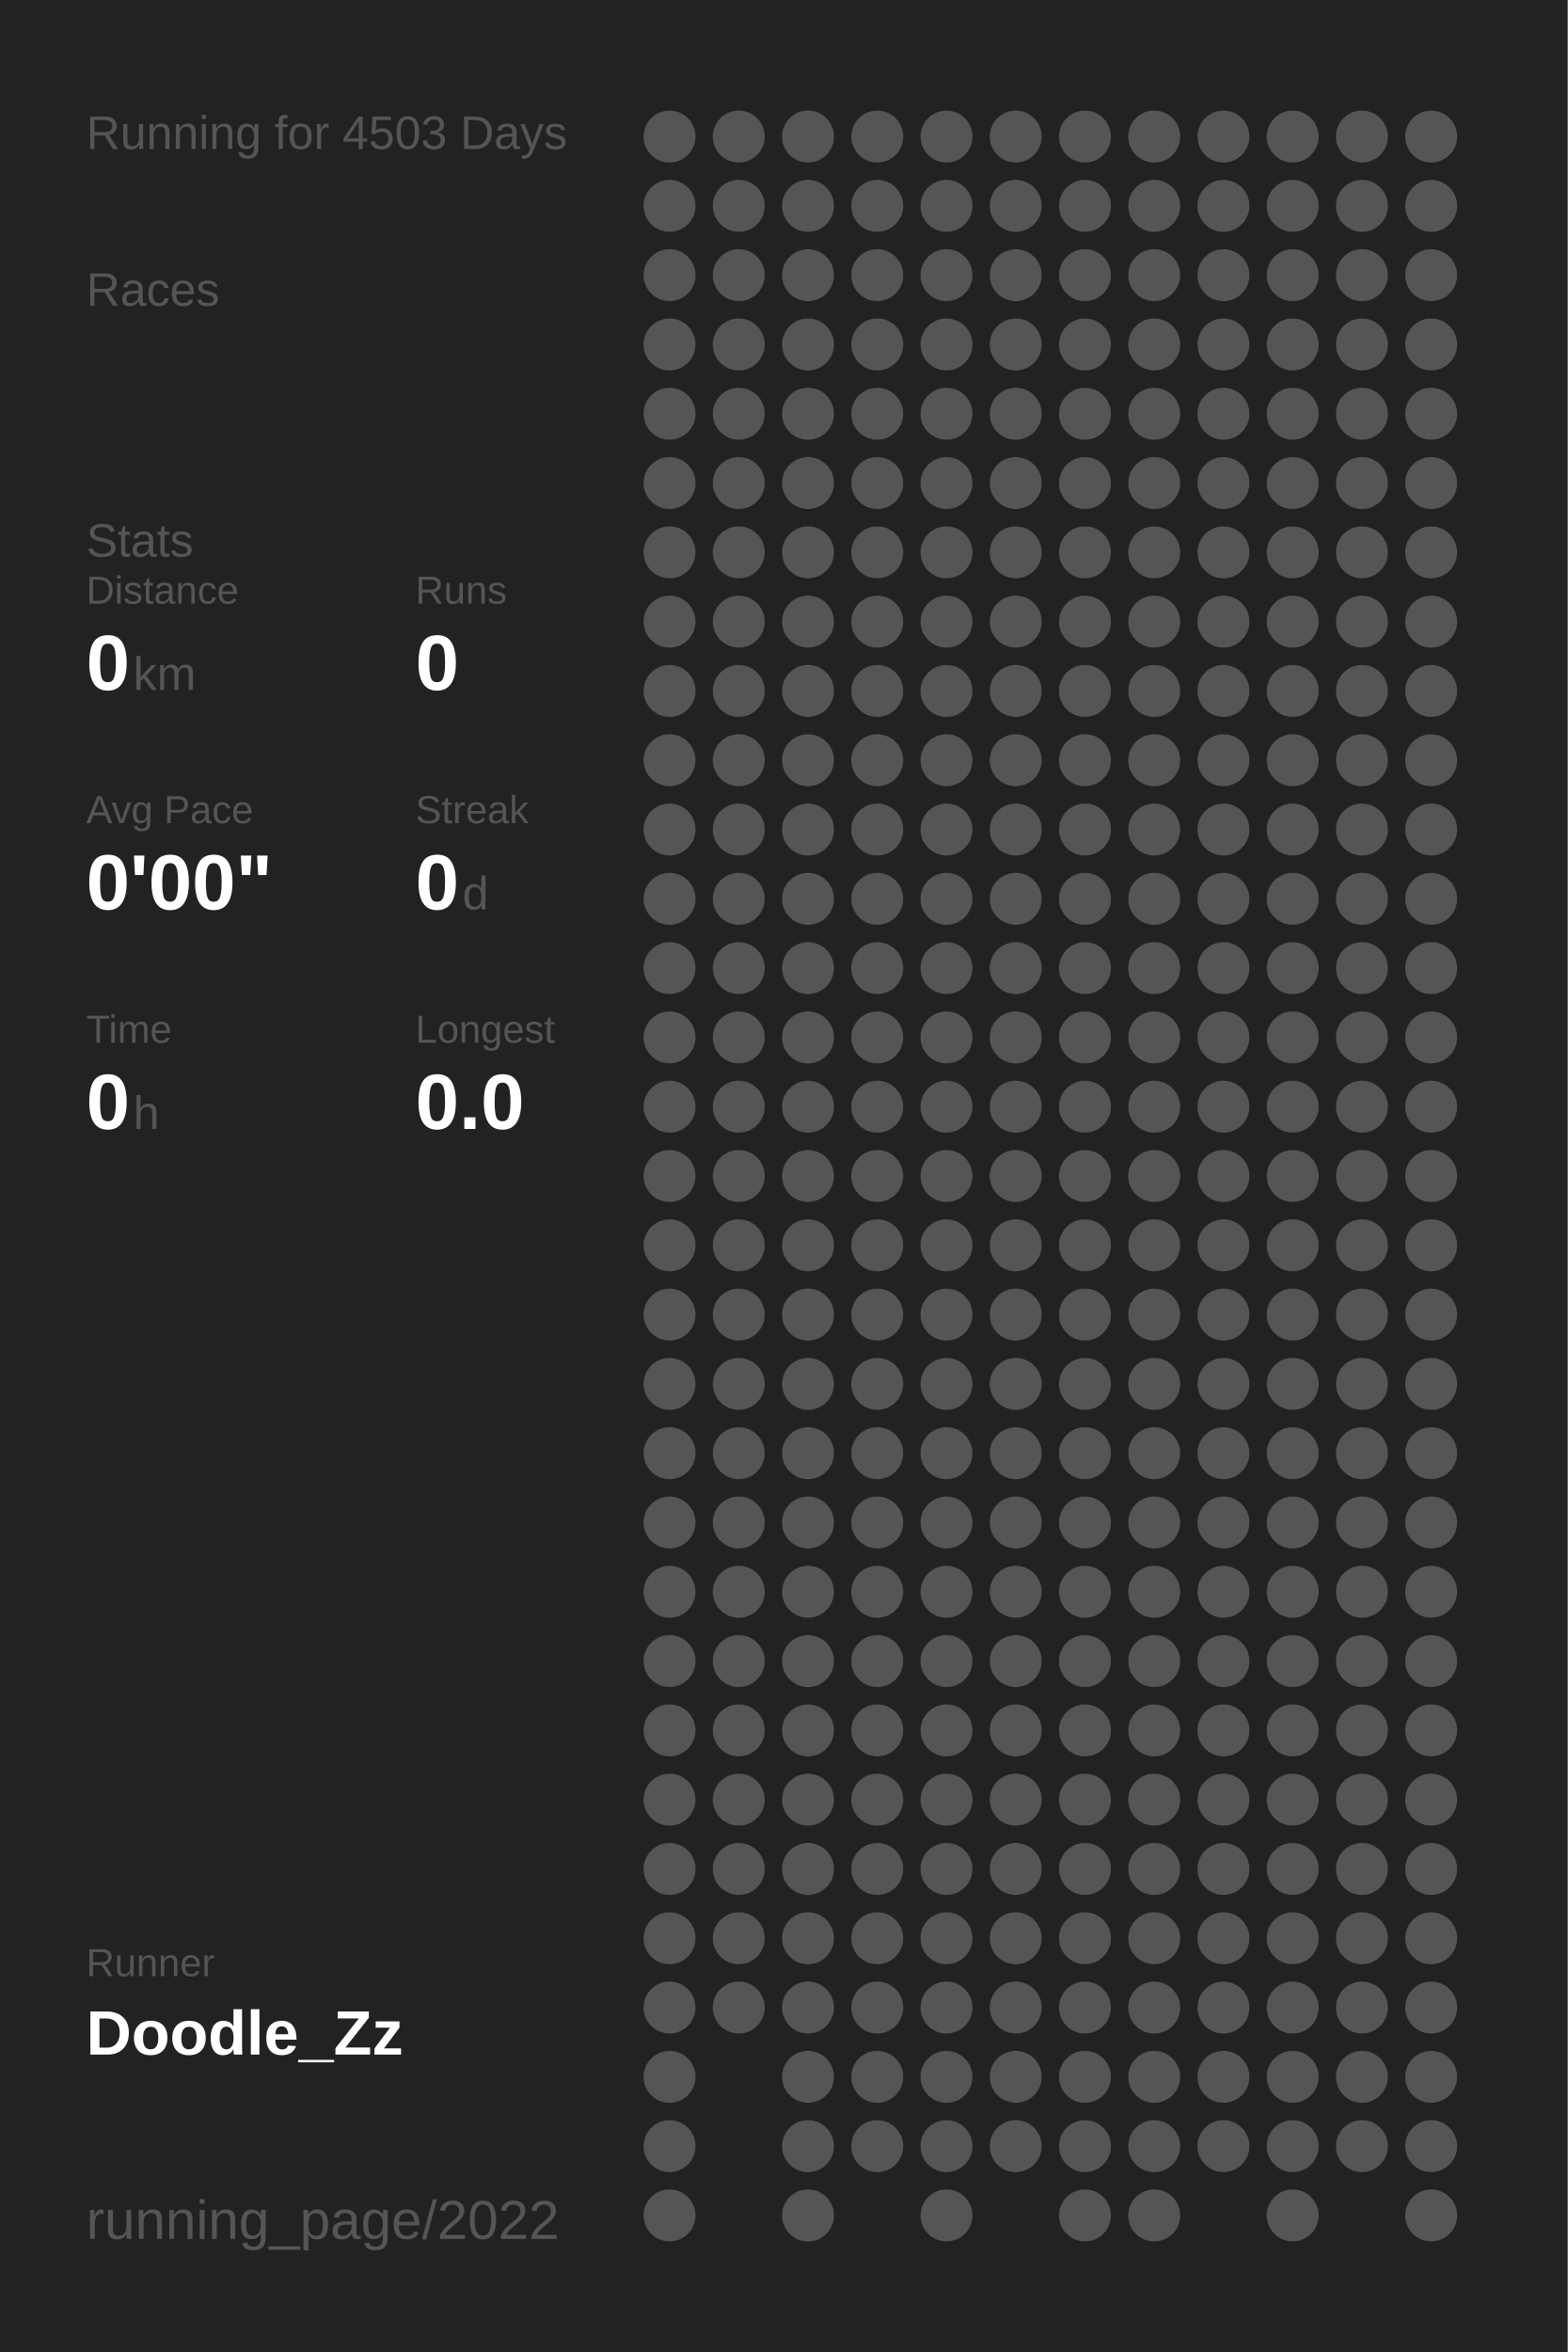
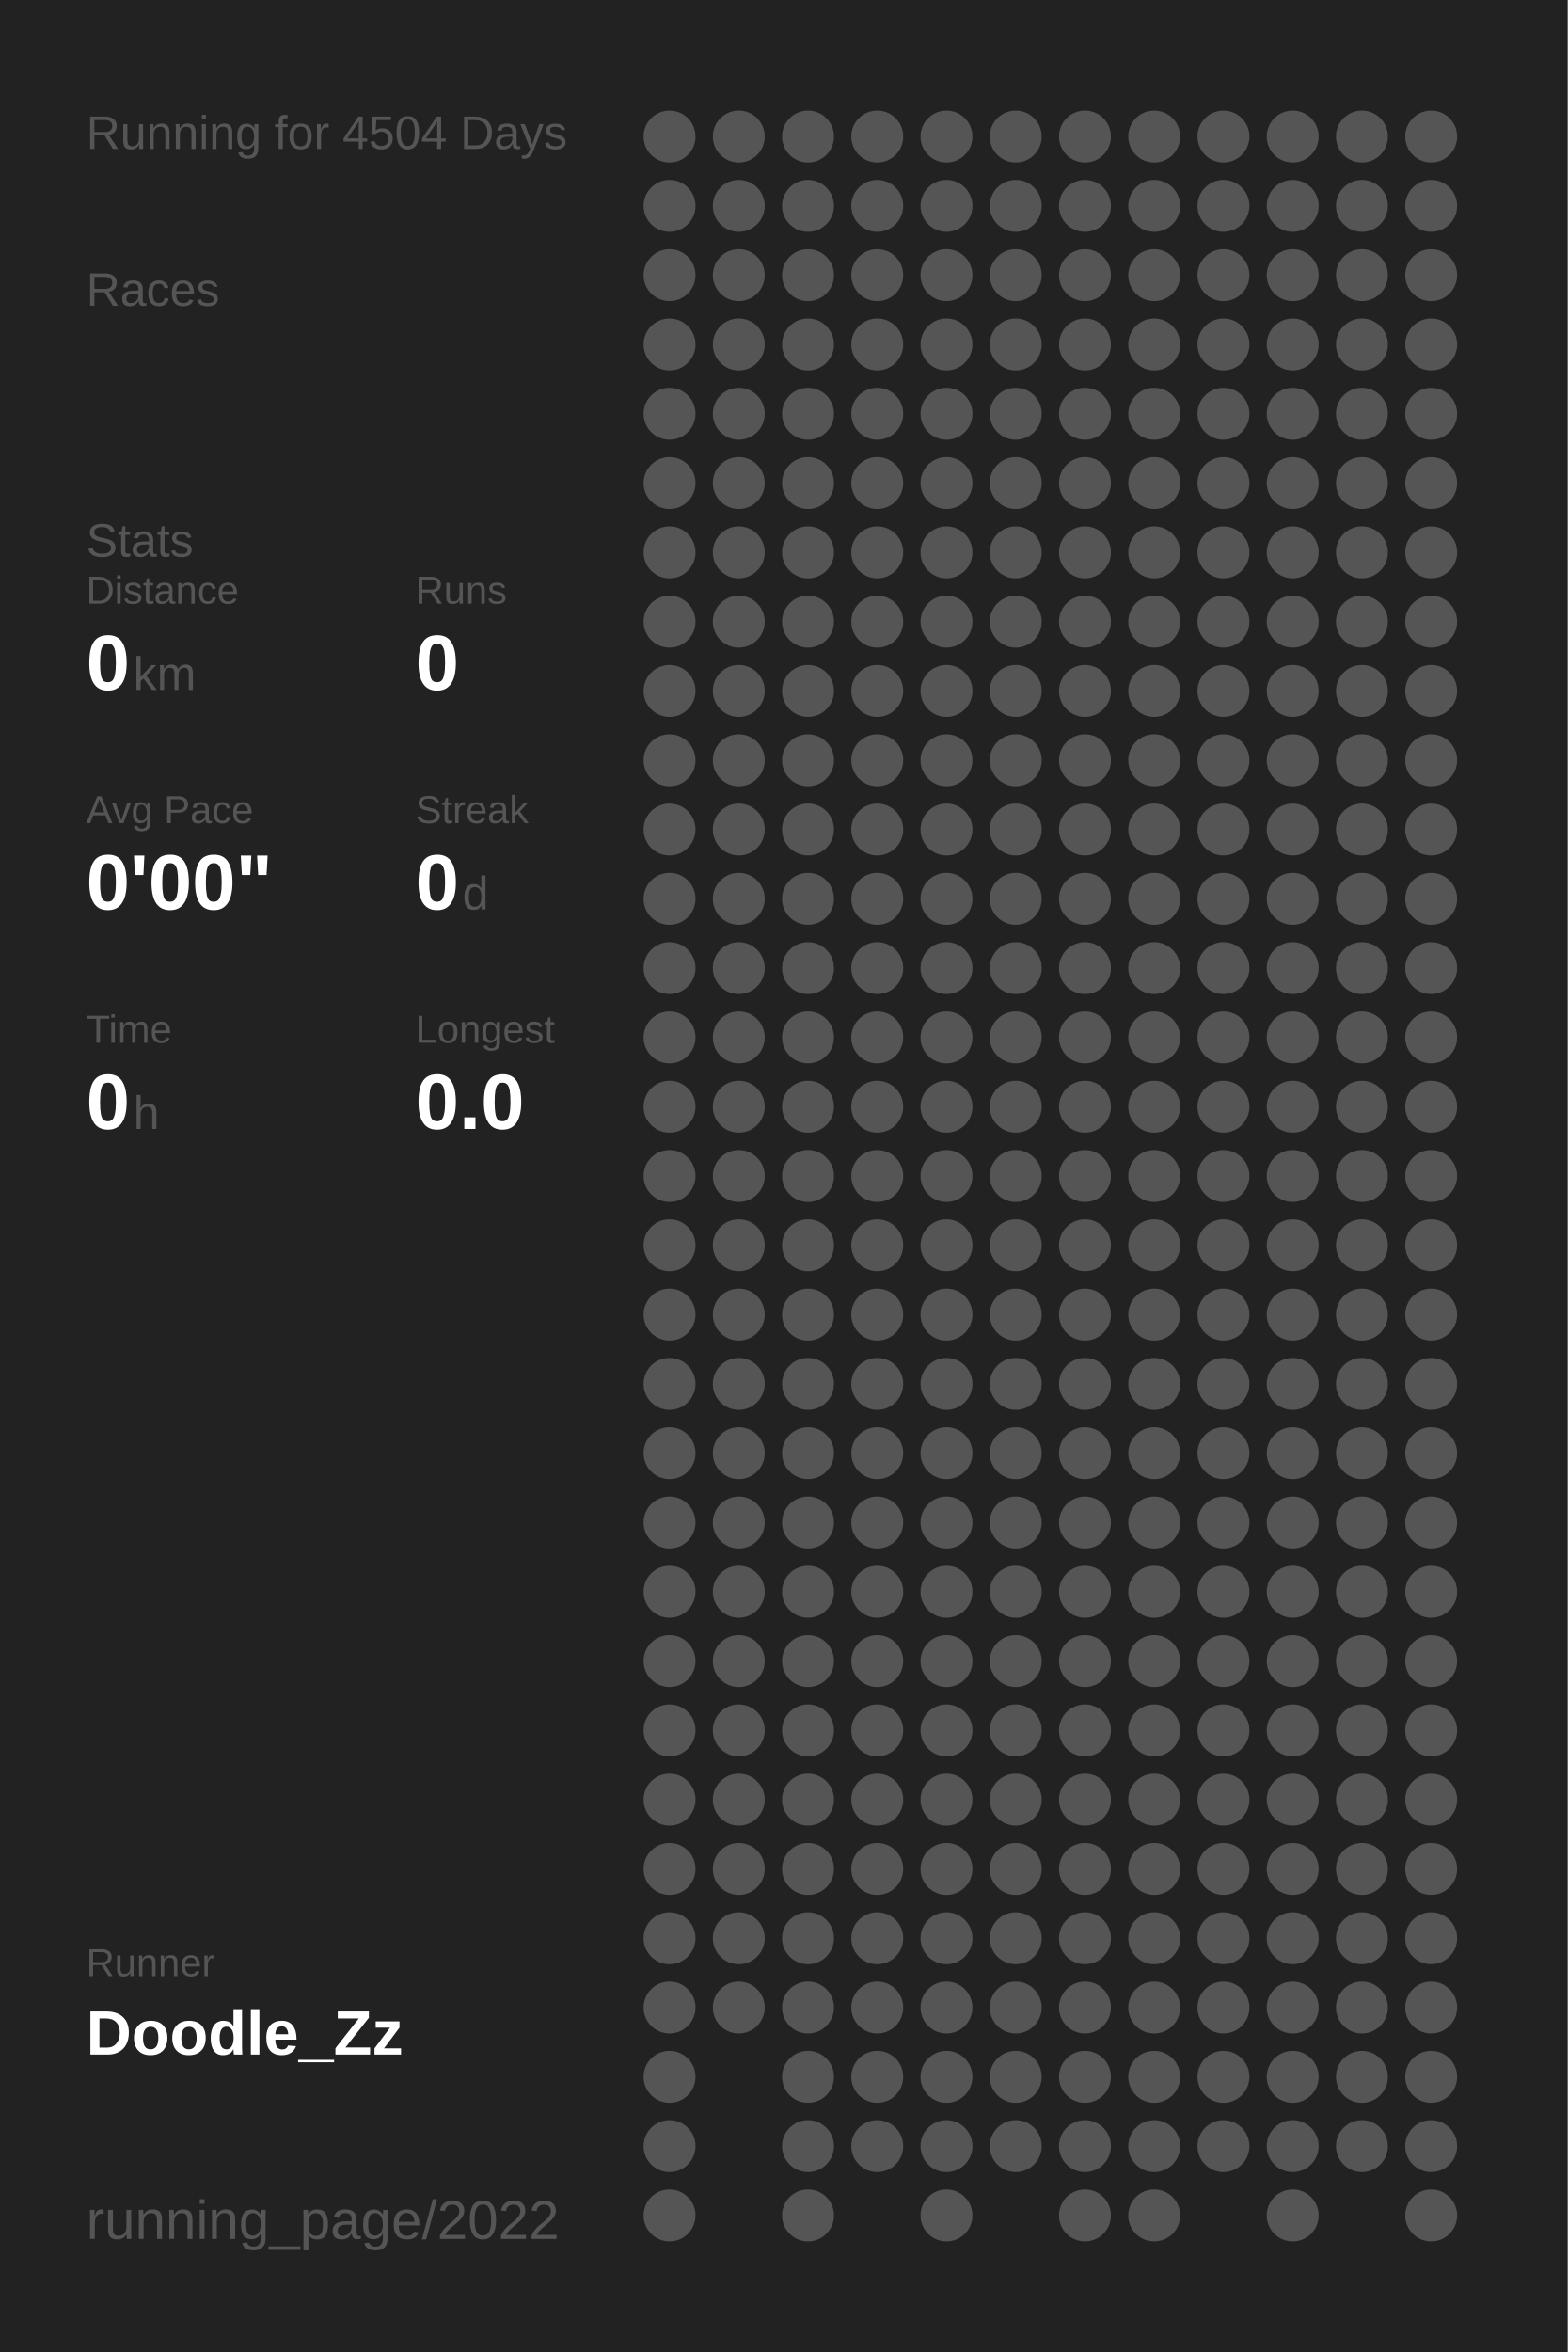
<svg xmlns="http://www.w3.org/2000/svg" baseProfile="full" height="300mm" version="1.1" viewBox="0,0,200,300" width="200mm">
  <defs />
  <rect fill="#222222" height="300" width="200" x="0" y="0" />
-   <text fill="#555555" style="font-size:6px; font-family:Arial;" x="11" y="19">Running for 4503 Days</text>
+   <text fill="#555555" style="font-size:6px; font-family:Arial;" x="11" y="19">Running for 4504 Days</text>
  <text fill="#555555" style="font-size:6px; font-family:Arial;" x="11" y="39">Races</text>
  <text fill="#555555" style="font-size:6px; font-family:Arial;" x="11" y="71">Stats</text>
  <text fill="#555555" style="font-size:5px; font-family:Arial;" x="11" y="77">Distance</text>
  <text fill="#FFFFFF" style="font-size:10px; font-family:Arial; font-weight:bold;" x="11" y="88">0</text>
  <text fill="#555555" style="font-size:6px; font-family:Arial;" x="17" y="88">km</text>
  <text fill="#555555" style="font-size:5px; font-family:Arial;" x="53" y="77">Runs</text>
  <text fill="#FFFFFF" style="font-size:10px; font-family:Arial; font-weight:bold;" x="53" y="88">0</text>
  <text fill="#555555" style="font-size:5px; font-family:Arial;" x="11" y="105">Avg Pace</text>
  <text fill="#FFFFFF" style="font-size:10px; font-family:Arial; font-weight:bold;" x="11" y="116">0'00"</text>
  <text fill="#555555" style="font-size:5px; font-family:Arial;" x="53" y="105">Streak</text>
  <text fill="#FFFFFF" style="font-size:10px; font-family:Arial; font-weight:bold;" x="53" y="116">0</text>
  <text fill="#555555" style="font-size:6px; font-family:Arial;" x="59" y="116">d</text>
  <text fill="#555555" style="font-size:5px; font-family:Arial;" x="11" y="133">Time</text>
  <text fill="#FFFFFF" style="font-size:10px; font-family:Arial; font-weight:bold;" x="11" y="144">0</text>
  <text fill="#555555" style="font-size:6px; font-family:Arial;" x="17" y="144">h</text>
  <text fill="#555555" style="font-size:5px; font-family:Arial;" x="53" y="133">Longest</text>
  <text fill="#FFFFFF" style="font-size:10px; font-family:Arial; font-weight:bold;" x="53" y="144">0.0</text>
  <text fill="#555555" style="font-size:5px; font-family:Arial;" x="11" y="252.065">Runner</text>
  <text fill="#FFFFFF" style="font-size:8px; font-family:Arial; font-weight:bold;" x="11" y="262.065">Doodle_Zz</text>
  <text fill="#555555" style="font-size:7px; font-family:Arial;" x="11" y="285.581">running_page/2022</text>
  <circle cx="85.417" cy="17.419" fill="#555555" r="3.312" />
  <circle cx="85.417" cy="26.258" fill="#555555" r="3.312" />
  <circle cx="85.417" cy="35.097" fill="#555555" r="3.312" />
  <circle cx="85.417" cy="43.935" fill="#555555" r="3.312" />
  <circle cx="85.417" cy="52.774" fill="#555555" r="3.312" />
  <circle cx="85.417" cy="61.613" fill="#555555" r="3.312" />
  <circle cx="85.417" cy="70.452" fill="#555555" r="3.312" />
  <circle cx="85.417" cy="79.29" fill="#555555" r="3.312" />
  <circle cx="85.417" cy="88.129" fill="#555555" r="3.312" />
  <circle cx="85.417" cy="96.968" fill="#555555" r="3.312" />
  <circle cx="85.417" cy="105.806" fill="#555555" r="3.312" />
  <circle cx="85.417" cy="114.645" fill="#555555" r="3.312" />
  <circle cx="85.417" cy="123.484" fill="#555555" r="3.312" />
  <circle cx="85.417" cy="132.323" fill="#555555" r="3.312" />
  <circle cx="85.417" cy="141.161" fill="#555555" r="3.312" />
  <circle cx="85.417" cy="150" fill="#555555" r="3.312" />
  <circle cx="85.417" cy="158.839" fill="#555555" r="3.312" />
  <circle cx="85.417" cy="167.677" fill="#555555" r="3.312" />
  <circle cx="85.417" cy="176.516" fill="#555555" r="3.312" />
  <circle cx="85.417" cy="185.355" fill="#555555" r="3.312" />
  <circle cx="85.417" cy="194.194" fill="#555555" r="3.312" />
  <circle cx="85.417" cy="203.032" fill="#555555" r="3.312" />
  <circle cx="85.417" cy="211.871" fill="#555555" r="3.312" />
  <circle cx="85.417" cy="220.71" fill="#555555" r="3.312" />
  <circle cx="85.417" cy="229.548" fill="#555555" r="3.312" />
  <circle cx="85.417" cy="238.387" fill="#555555" r="3.312" />
  <circle cx="85.417" cy="247.226" fill="#555555" r="3.312" />
  <circle cx="85.417" cy="256.065" fill="#555555" r="3.312" />
  <circle cx="85.417" cy="264.903" fill="#555555" r="3.312" />
  <circle cx="85.417" cy="273.742" fill="#555555" r="3.312" />
  <circle cx="85.417" cy="282.581" fill="#555555" r="3.312" />
  <circle cx="94.25" cy="17.419" fill="#555555" r="3.312" />
  <circle cx="94.25" cy="26.258" fill="#555555" r="3.312" />
  <circle cx="94.25" cy="35.097" fill="#555555" r="3.312" />
  <circle cx="94.25" cy="43.935" fill="#555555" r="3.312" />
  <circle cx="94.25" cy="52.774" fill="#555555" r="3.312" />
  <circle cx="94.25" cy="61.613" fill="#555555" r="3.312" />
  <circle cx="94.25" cy="70.452" fill="#555555" r="3.312" />
  <circle cx="94.25" cy="79.29" fill="#555555" r="3.312" />
  <circle cx="94.25" cy="88.129" fill="#555555" r="3.312" />
  <circle cx="94.25" cy="96.968" fill="#555555" r="3.312" />
  <circle cx="94.25" cy="105.806" fill="#555555" r="3.312" />
  <circle cx="94.25" cy="114.645" fill="#555555" r="3.312" />
  <circle cx="94.25" cy="123.484" fill="#555555" r="3.312" />
  <circle cx="94.25" cy="132.323" fill="#555555" r="3.312" />
  <circle cx="94.25" cy="141.161" fill="#555555" r="3.312" />
  <circle cx="94.25" cy="150" fill="#555555" r="3.312" />
  <circle cx="94.25" cy="158.839" fill="#555555" r="3.312" />
  <circle cx="94.25" cy="167.677" fill="#555555" r="3.312" />
  <circle cx="94.25" cy="176.516" fill="#555555" r="3.312" />
  <circle cx="94.25" cy="185.355" fill="#555555" r="3.312" />
  <circle cx="94.25" cy="194.194" fill="#555555" r="3.312" />
  <circle cx="94.25" cy="203.032" fill="#555555" r="3.312" />
  <circle cx="94.25" cy="211.871" fill="#555555" r="3.312" />
  <circle cx="94.25" cy="220.71" fill="#555555" r="3.312" />
  <circle cx="94.25" cy="229.548" fill="#555555" r="3.312" />
  <circle cx="94.25" cy="238.387" fill="#555555" r="3.312" />
  <circle cx="94.25" cy="247.226" fill="#555555" r="3.312" />
  <circle cx="94.25" cy="256.065" fill="#555555" r="3.312" />
  <circle cx="103.083" cy="17.419" fill="#555555" r="3.312" />
  <circle cx="103.083" cy="26.258" fill="#555555" r="3.312" />
  <circle cx="103.083" cy="35.097" fill="#555555" r="3.312" />
  <circle cx="103.083" cy="43.935" fill="#555555" r="3.312" />
  <circle cx="103.083" cy="52.774" fill="#555555" r="3.312" />
  <circle cx="103.083" cy="61.613" fill="#555555" r="3.312" />
  <circle cx="103.083" cy="70.452" fill="#555555" r="3.312" />
  <circle cx="103.083" cy="79.29" fill="#555555" r="3.312" />
  <circle cx="103.083" cy="88.129" fill="#555555" r="3.312" />
  <circle cx="103.083" cy="96.968" fill="#555555" r="3.312" />
  <circle cx="103.083" cy="105.806" fill="#555555" r="3.312" />
  <circle cx="103.083" cy="114.645" fill="#555555" r="3.312" />
  <circle cx="103.083" cy="123.484" fill="#555555" r="3.312" />
  <circle cx="103.083" cy="132.323" fill="#555555" r="3.312" />
  <circle cx="103.083" cy="141.161" fill="#555555" r="3.312" />
  <circle cx="103.083" cy="150" fill="#555555" r="3.312" />
  <circle cx="103.083" cy="158.839" fill="#555555" r="3.312" />
  <circle cx="103.083" cy="167.677" fill="#555555" r="3.312" />
  <circle cx="103.083" cy="176.516" fill="#555555" r="3.312" />
  <circle cx="103.083" cy="185.355" fill="#555555" r="3.312" />
  <circle cx="103.083" cy="194.194" fill="#555555" r="3.312" />
  <circle cx="103.083" cy="203.032" fill="#555555" r="3.312" />
  <circle cx="103.083" cy="211.871" fill="#555555" r="3.312" />
  <circle cx="103.083" cy="220.71" fill="#555555" r="3.312" />
  <circle cx="103.083" cy="229.548" fill="#555555" r="3.312" />
  <circle cx="103.083" cy="238.387" fill="#555555" r="3.312" />
  <circle cx="103.083" cy="247.226" fill="#555555" r="3.312" />
  <circle cx="103.083" cy="256.065" fill="#555555" r="3.312" />
  <circle cx="103.083" cy="264.903" fill="#555555" r="3.312" />
  <circle cx="103.083" cy="273.742" fill="#555555" r="3.312" />
  <circle cx="103.083" cy="282.581" fill="#555555" r="3.312" />
  <circle cx="111.917" cy="17.419" fill="#555555" r="3.312" />
  <circle cx="111.917" cy="26.258" fill="#555555" r="3.312" />
  <circle cx="111.917" cy="35.097" fill="#555555" r="3.312" />
  <circle cx="111.917" cy="43.935" fill="#555555" r="3.312" />
  <circle cx="111.917" cy="52.774" fill="#555555" r="3.312" />
  <circle cx="111.917" cy="61.613" fill="#555555" r="3.312" />
  <circle cx="111.917" cy="70.452" fill="#555555" r="3.312" />
  <circle cx="111.917" cy="79.29" fill="#555555" r="3.312" />
  <circle cx="111.917" cy="88.129" fill="#555555" r="3.312" />
  <circle cx="111.917" cy="96.968" fill="#555555" r="3.312" />
  <circle cx="111.917" cy="105.806" fill="#555555" r="3.312" />
  <circle cx="111.917" cy="114.645" fill="#555555" r="3.312" />
  <circle cx="111.917" cy="123.484" fill="#555555" r="3.312" />
  <circle cx="111.917" cy="132.323" fill="#555555" r="3.312" />
  <circle cx="111.917" cy="141.161" fill="#555555" r="3.312" />
  <circle cx="111.917" cy="150" fill="#555555" r="3.312" />
  <circle cx="111.917" cy="158.839" fill="#555555" r="3.312" />
  <circle cx="111.917" cy="167.677" fill="#555555" r="3.312" />
  <circle cx="111.917" cy="176.516" fill="#555555" r="3.312" />
  <circle cx="111.917" cy="185.355" fill="#555555" r="3.312" />
  <circle cx="111.917" cy="194.194" fill="#555555" r="3.312" />
  <circle cx="111.917" cy="203.032" fill="#555555" r="3.312" />
  <circle cx="111.917" cy="211.871" fill="#555555" r="3.312" />
  <circle cx="111.917" cy="220.71" fill="#555555" r="3.312" />
  <circle cx="111.917" cy="229.548" fill="#555555" r="3.312" />
  <circle cx="111.917" cy="238.387" fill="#555555" r="3.312" />
  <circle cx="111.917" cy="247.226" fill="#555555" r="3.312" />
  <circle cx="111.917" cy="256.065" fill="#555555" r="3.312" />
  <circle cx="111.917" cy="264.903" fill="#555555" r="3.312" />
  <circle cx="111.917" cy="273.742" fill="#555555" r="3.312" />
  <circle cx="120.75" cy="17.419" fill="#555555" r="3.312" />
  <circle cx="120.75" cy="26.258" fill="#555555" r="3.312" />
  <circle cx="120.75" cy="35.097" fill="#555555" r="3.312" />
  <circle cx="120.75" cy="43.935" fill="#555555" r="3.312" />
  <circle cx="120.75" cy="52.774" fill="#555555" r="3.312" />
  <circle cx="120.75" cy="61.613" fill="#555555" r="3.312" />
  <circle cx="120.75" cy="70.452" fill="#555555" r="3.312" />
  <circle cx="120.75" cy="79.29" fill="#555555" r="3.312" />
  <circle cx="120.75" cy="88.129" fill="#555555" r="3.312" />
  <circle cx="120.75" cy="96.968" fill="#555555" r="3.312" />
  <circle cx="120.75" cy="105.806" fill="#555555" r="3.312" />
  <circle cx="120.75" cy="114.645" fill="#555555" r="3.312" />
  <circle cx="120.75" cy="123.484" fill="#555555" r="3.312" />
  <circle cx="120.75" cy="132.323" fill="#555555" r="3.312" />
  <circle cx="120.75" cy="141.161" fill="#555555" r="3.312" />
  <circle cx="120.75" cy="150" fill="#555555" r="3.312" />
  <circle cx="120.75" cy="158.839" fill="#555555" r="3.312" />
  <circle cx="120.75" cy="167.677" fill="#555555" r="3.312" />
  <circle cx="120.75" cy="176.516" fill="#555555" r="3.312" />
  <circle cx="120.75" cy="185.355" fill="#555555" r="3.312" />
  <circle cx="120.75" cy="194.194" fill="#555555" r="3.312" />
  <circle cx="120.75" cy="203.032" fill="#555555" r="3.312" />
  <circle cx="120.75" cy="211.871" fill="#555555" r="3.312" />
  <circle cx="120.75" cy="220.71" fill="#555555" r="3.312" />
  <circle cx="120.75" cy="229.548" fill="#555555" r="3.312" />
  <circle cx="120.75" cy="238.387" fill="#555555" r="3.312" />
  <circle cx="120.75" cy="247.226" fill="#555555" r="3.312" />
  <circle cx="120.75" cy="256.065" fill="#555555" r="3.312" />
  <circle cx="120.75" cy="264.903" fill="#555555" r="3.312" />
  <circle cx="120.75" cy="273.742" fill="#555555" r="3.312" />
  <circle cx="120.75" cy="282.581" fill="#555555" r="3.312" />
  <circle cx="129.583" cy="17.419" fill="#555555" r="3.312" />
  <circle cx="129.583" cy="26.258" fill="#555555" r="3.312" />
  <circle cx="129.583" cy="35.097" fill="#555555" r="3.312" />
  <circle cx="129.583" cy="43.935" fill="#555555" r="3.312" />
  <circle cx="129.583" cy="52.774" fill="#555555" r="3.312" />
  <circle cx="129.583" cy="61.613" fill="#555555" r="3.312" />
  <circle cx="129.583" cy="70.452" fill="#555555" r="3.312" />
  <circle cx="129.583" cy="79.29" fill="#555555" r="3.312" />
  <circle cx="129.583" cy="88.129" fill="#555555" r="3.312" />
  <circle cx="129.583" cy="96.968" fill="#555555" r="3.312" />
  <circle cx="129.583" cy="105.806" fill="#555555" r="3.312" />
  <circle cx="129.583" cy="114.645" fill="#555555" r="3.312" />
  <circle cx="129.583" cy="123.484" fill="#555555" r="3.312" />
  <circle cx="129.583" cy="132.323" fill="#555555" r="3.312" />
  <circle cx="129.583" cy="141.161" fill="#555555" r="3.312" />
  <circle cx="129.583" cy="150" fill="#555555" r="3.312" />
  <circle cx="129.583" cy="158.839" fill="#555555" r="3.312" />
  <circle cx="129.583" cy="167.677" fill="#555555" r="3.312" />
  <circle cx="129.583" cy="176.516" fill="#555555" r="3.312" />
  <circle cx="129.583" cy="185.355" fill="#555555" r="3.312" />
  <circle cx="129.583" cy="194.194" fill="#555555" r="3.312" />
  <circle cx="129.583" cy="203.032" fill="#555555" r="3.312" />
  <circle cx="129.583" cy="211.871" fill="#555555" r="3.312" />
  <circle cx="129.583" cy="220.71" fill="#555555" r="3.312" />
  <circle cx="129.583" cy="229.548" fill="#555555" r="3.312" />
  <circle cx="129.583" cy="238.387" fill="#555555" r="3.312" />
  <circle cx="129.583" cy="247.226" fill="#555555" r="3.312" />
  <circle cx="129.583" cy="256.065" fill="#555555" r="3.312" />
  <circle cx="129.583" cy="264.903" fill="#555555" r="3.312" />
  <circle cx="129.583" cy="273.742" fill="#555555" r="3.312" />
  <circle cx="138.417" cy="17.419" fill="#555555" r="3.312" />
  <circle cx="138.417" cy="26.258" fill="#555555" r="3.312" />
  <circle cx="138.417" cy="35.097" fill="#555555" r="3.312" />
  <circle cx="138.417" cy="43.935" fill="#555555" r="3.312" />
  <circle cx="138.417" cy="52.774" fill="#555555" r="3.312" />
  <circle cx="138.417" cy="61.613" fill="#555555" r="3.312" />
  <circle cx="138.417" cy="70.452" fill="#555555" r="3.312" />
  <circle cx="138.417" cy="79.29" fill="#555555" r="3.312" />
  <circle cx="138.417" cy="88.129" fill="#555555" r="3.312" />
  <circle cx="138.417" cy="96.968" fill="#555555" r="3.312" />
  <circle cx="138.417" cy="105.806" fill="#555555" r="3.312" />
  <circle cx="138.417" cy="114.645" fill="#555555" r="3.312" />
  <circle cx="138.417" cy="123.484" fill="#555555" r="3.312" />
  <circle cx="138.417" cy="132.323" fill="#555555" r="3.312" />
  <circle cx="138.417" cy="141.161" fill="#555555" r="3.312" />
  <circle cx="138.417" cy="150" fill="#555555" r="3.312" />
  <circle cx="138.417" cy="158.839" fill="#555555" r="3.312" />
  <circle cx="138.417" cy="167.677" fill="#555555" r="3.312" />
  <circle cx="138.417" cy="176.516" fill="#555555" r="3.312" />
  <circle cx="138.417" cy="185.355" fill="#555555" r="3.312" />
  <circle cx="138.417" cy="194.194" fill="#555555" r="3.312" />
  <circle cx="138.417" cy="203.032" fill="#555555" r="3.312" />
  <circle cx="138.417" cy="211.871" fill="#555555" r="3.312" />
  <circle cx="138.417" cy="220.71" fill="#555555" r="3.312" />
  <circle cx="138.417" cy="229.548" fill="#555555" r="3.312" />
  <circle cx="138.417" cy="238.387" fill="#555555" r="3.312" />
  <circle cx="138.417" cy="247.226" fill="#555555" r="3.312" />
  <circle cx="138.417" cy="256.065" fill="#555555" r="3.312" />
  <circle cx="138.417" cy="264.903" fill="#555555" r="3.312" />
  <circle cx="138.417" cy="273.742" fill="#555555" r="3.312" />
  <circle cx="138.417" cy="282.581" fill="#555555" r="3.312" />
  <circle cx="147.25" cy="17.419" fill="#555555" r="3.312" />
  <circle cx="147.25" cy="26.258" fill="#555555" r="3.312" />
  <circle cx="147.25" cy="35.097" fill="#555555" r="3.312" />
  <circle cx="147.25" cy="43.935" fill="#555555" r="3.312" />
  <circle cx="147.25" cy="52.774" fill="#555555" r="3.312" />
  <circle cx="147.25" cy="61.613" fill="#555555" r="3.312" />
  <circle cx="147.25" cy="70.452" fill="#555555" r="3.312" />
  <circle cx="147.25" cy="79.29" fill="#555555" r="3.312" />
  <circle cx="147.25" cy="88.129" fill="#555555" r="3.312" />
  <circle cx="147.25" cy="96.968" fill="#555555" r="3.312" />
  <circle cx="147.25" cy="105.806" fill="#555555" r="3.312" />
  <circle cx="147.25" cy="114.645" fill="#555555" r="3.312" />
  <circle cx="147.25" cy="123.484" fill="#555555" r="3.312" />
  <circle cx="147.25" cy="132.323" fill="#555555" r="3.312" />
  <circle cx="147.25" cy="141.161" fill="#555555" r="3.312" />
  <circle cx="147.25" cy="150" fill="#555555" r="3.312" />
  <circle cx="147.25" cy="158.839" fill="#555555" r="3.312" />
  <circle cx="147.25" cy="167.677" fill="#555555" r="3.312" />
  <circle cx="147.25" cy="176.516" fill="#555555" r="3.312" />
  <circle cx="147.25" cy="185.355" fill="#555555" r="3.312" />
  <circle cx="147.25" cy="194.194" fill="#555555" r="3.312" />
  <circle cx="147.25" cy="203.032" fill="#555555" r="3.312" />
  <circle cx="147.25" cy="211.871" fill="#555555" r="3.312" />
  <circle cx="147.25" cy="220.71" fill="#555555" r="3.312" />
  <circle cx="147.25" cy="229.548" fill="#555555" r="3.312" />
  <circle cx="147.25" cy="238.387" fill="#555555" r="3.312" />
  <circle cx="147.25" cy="247.226" fill="#555555" r="3.312" />
  <circle cx="147.25" cy="256.065" fill="#555555" r="3.312" />
  <circle cx="147.25" cy="264.903" fill="#555555" r="3.312" />
  <circle cx="147.25" cy="273.742" fill="#555555" r="3.312" />
  <circle cx="147.25" cy="282.581" fill="#555555" r="3.312" />
  <circle cx="156.083" cy="17.419" fill="#555555" r="3.312" />
  <circle cx="156.083" cy="26.258" fill="#555555" r="3.312" />
  <circle cx="156.083" cy="35.097" fill="#555555" r="3.312" />
  <circle cx="156.083" cy="43.935" fill="#555555" r="3.312" />
  <circle cx="156.083" cy="52.774" fill="#555555" r="3.312" />
  <circle cx="156.083" cy="61.613" fill="#555555" r="3.312" />
  <circle cx="156.083" cy="70.452" fill="#555555" r="3.312" />
  <circle cx="156.083" cy="79.29" fill="#555555" r="3.312" />
  <circle cx="156.083" cy="88.129" fill="#555555" r="3.312" />
  <circle cx="156.083" cy="96.968" fill="#555555" r="3.312" />
  <circle cx="156.083" cy="105.806" fill="#555555" r="3.312" />
  <circle cx="156.083" cy="114.645" fill="#555555" r="3.312" />
  <circle cx="156.083" cy="123.484" fill="#555555" r="3.312" />
  <circle cx="156.083" cy="132.323" fill="#555555" r="3.312" />
  <circle cx="156.083" cy="141.161" fill="#555555" r="3.312" />
  <circle cx="156.083" cy="150" fill="#555555" r="3.312" />
  <circle cx="156.083" cy="158.839" fill="#555555" r="3.312" />
  <circle cx="156.083" cy="167.677" fill="#555555" r="3.312" />
  <circle cx="156.083" cy="176.516" fill="#555555" r="3.312" />
  <circle cx="156.083" cy="185.355" fill="#555555" r="3.312" />
  <circle cx="156.083" cy="194.194" fill="#555555" r="3.312" />
  <circle cx="156.083" cy="203.032" fill="#555555" r="3.312" />
  <circle cx="156.083" cy="211.871" fill="#555555" r="3.312" />
  <circle cx="156.083" cy="220.71" fill="#555555" r="3.312" />
  <circle cx="156.083" cy="229.548" fill="#555555" r="3.312" />
  <circle cx="156.083" cy="238.387" fill="#555555" r="3.312" />
  <circle cx="156.083" cy="247.226" fill="#555555" r="3.312" />
  <circle cx="156.083" cy="256.065" fill="#555555" r="3.312" />
  <circle cx="156.083" cy="264.903" fill="#555555" r="3.312" />
  <circle cx="156.083" cy="273.742" fill="#555555" r="3.312" />
  <circle cx="164.917" cy="17.419" fill="#555555" r="3.312" />
  <circle cx="164.917" cy="26.258" fill="#555555" r="3.312" />
  <circle cx="164.917" cy="35.097" fill="#555555" r="3.312" />
  <circle cx="164.917" cy="43.935" fill="#555555" r="3.312" />
  <circle cx="164.917" cy="52.774" fill="#555555" r="3.312" />
  <circle cx="164.917" cy="61.613" fill="#555555" r="3.312" />
  <circle cx="164.917" cy="70.452" fill="#555555" r="3.312" />
  <circle cx="164.917" cy="79.29" fill="#555555" r="3.312" />
  <circle cx="164.917" cy="88.129" fill="#555555" r="3.312" />
  <circle cx="164.917" cy="96.968" fill="#555555" r="3.312" />
  <circle cx="164.917" cy="105.806" fill="#555555" r="3.312" />
  <circle cx="164.917" cy="114.645" fill="#555555" r="3.312" />
  <circle cx="164.917" cy="123.484" fill="#555555" r="3.312" />
  <circle cx="164.917" cy="132.323" fill="#555555" r="3.312" />
  <circle cx="164.917" cy="141.161" fill="#555555" r="3.312" />
  <circle cx="164.917" cy="150" fill="#555555" r="3.312" />
  <circle cx="164.917" cy="158.839" fill="#555555" r="3.312" />
  <circle cx="164.917" cy="167.677" fill="#555555" r="3.312" />
  <circle cx="164.917" cy="176.516" fill="#555555" r="3.312" />
  <circle cx="164.917" cy="185.355" fill="#555555" r="3.312" />
  <circle cx="164.917" cy="194.194" fill="#555555" r="3.312" />
  <circle cx="164.917" cy="203.032" fill="#555555" r="3.312" />
  <circle cx="164.917" cy="211.871" fill="#555555" r="3.312" />
  <circle cx="164.917" cy="220.71" fill="#555555" r="3.312" />
  <circle cx="164.917" cy="229.548" fill="#555555" r="3.312" />
  <circle cx="164.917" cy="238.387" fill="#555555" r="3.312" />
  <circle cx="164.917" cy="247.226" fill="#555555" r="3.312" />
  <circle cx="164.917" cy="256.065" fill="#555555" r="3.312" />
  <circle cx="164.917" cy="264.903" fill="#555555" r="3.312" />
  <circle cx="164.917" cy="273.742" fill="#555555" r="3.312" />
  <circle cx="164.917" cy="282.581" fill="#555555" r="3.312" />
  <circle cx="173.75" cy="17.419" fill="#555555" r="3.312" />
  <circle cx="173.75" cy="26.258" fill="#555555" r="3.312" />
  <circle cx="173.75" cy="35.097" fill="#555555" r="3.312" />
  <circle cx="173.75" cy="43.935" fill="#555555" r="3.312" />
  <circle cx="173.75" cy="52.774" fill="#555555" r="3.312" />
  <circle cx="173.75" cy="61.613" fill="#555555" r="3.312" />
  <circle cx="173.75" cy="70.452" fill="#555555" r="3.312" />
  <circle cx="173.75" cy="79.29" fill="#555555" r="3.312" />
  <circle cx="173.75" cy="88.129" fill="#555555" r="3.312" />
  <circle cx="173.75" cy="96.968" fill="#555555" r="3.312" />
  <circle cx="173.75" cy="105.806" fill="#555555" r="3.312" />
  <circle cx="173.75" cy="114.645" fill="#555555" r="3.312" />
  <circle cx="173.75" cy="123.484" fill="#555555" r="3.312" />
  <circle cx="173.75" cy="132.323" fill="#555555" r="3.312" />
  <circle cx="173.75" cy="141.161" fill="#555555" r="3.312" />
  <circle cx="173.75" cy="150" fill="#555555" r="3.312" />
  <circle cx="173.75" cy="158.839" fill="#555555" r="3.312" />
  <circle cx="173.75" cy="167.677" fill="#555555" r="3.312" />
  <circle cx="173.75" cy="176.516" fill="#555555" r="3.312" />
  <circle cx="173.75" cy="185.355" fill="#555555" r="3.312" />
  <circle cx="173.75" cy="194.194" fill="#555555" r="3.312" />
  <circle cx="173.75" cy="203.032" fill="#555555" r="3.312" />
  <circle cx="173.75" cy="211.871" fill="#555555" r="3.312" />
  <circle cx="173.75" cy="220.71" fill="#555555" r="3.312" />
  <circle cx="173.75" cy="229.548" fill="#555555" r="3.312" />
  <circle cx="173.75" cy="238.387" fill="#555555" r="3.312" />
  <circle cx="173.75" cy="247.226" fill="#555555" r="3.312" />
  <circle cx="173.75" cy="256.065" fill="#555555" r="3.312" />
  <circle cx="173.75" cy="264.903" fill="#555555" r="3.312" />
  <circle cx="173.75" cy="273.742" fill="#555555" r="3.312" />
  <circle cx="182.583" cy="17.419" fill="#555555" r="3.312" />
  <circle cx="182.583" cy="26.258" fill="#555555" r="3.312" />
  <circle cx="182.583" cy="35.097" fill="#555555" r="3.312" />
  <circle cx="182.583" cy="43.935" fill="#555555" r="3.312" />
  <circle cx="182.583" cy="52.774" fill="#555555" r="3.312" />
  <circle cx="182.583" cy="61.613" fill="#555555" r="3.312" />
  <circle cx="182.583" cy="70.452" fill="#555555" r="3.312" />
  <circle cx="182.583" cy="79.29" fill="#555555" r="3.312" />
  <circle cx="182.583" cy="88.129" fill="#555555" r="3.312" />
  <circle cx="182.583" cy="96.968" fill="#555555" r="3.312" />
  <circle cx="182.583" cy="105.806" fill="#555555" r="3.312" />
  <circle cx="182.583" cy="114.645" fill="#555555" r="3.312" />
  <circle cx="182.583" cy="123.484" fill="#555555" r="3.312" />
  <circle cx="182.583" cy="132.323" fill="#555555" r="3.312" />
  <circle cx="182.583" cy="141.161" fill="#555555" r="3.312" />
  <circle cx="182.583" cy="150" fill="#555555" r="3.312" />
  <circle cx="182.583" cy="158.839" fill="#555555" r="3.312" />
  <circle cx="182.583" cy="167.677" fill="#555555" r="3.312" />
  <circle cx="182.583" cy="176.516" fill="#555555" r="3.312" />
  <circle cx="182.583" cy="185.355" fill="#555555" r="3.312" />
  <circle cx="182.583" cy="194.194" fill="#555555" r="3.312" />
  <circle cx="182.583" cy="203.032" fill="#555555" r="3.312" />
  <circle cx="182.583" cy="211.871" fill="#555555" r="3.312" />
  <circle cx="182.583" cy="220.71" fill="#555555" r="3.312" />
  <circle cx="182.583" cy="229.548" fill="#555555" r="3.312" />
  <circle cx="182.583" cy="238.387" fill="#555555" r="3.312" />
  <circle cx="182.583" cy="247.226" fill="#555555" r="3.312" />
  <circle cx="182.583" cy="256.065" fill="#555555" r="3.312" />
  <circle cx="182.583" cy="264.903" fill="#555555" r="3.312" />
  <circle cx="182.583" cy="273.742" fill="#555555" r="3.312" />
  <circle cx="182.583" cy="282.581" fill="#555555" r="3.312" />
</svg>
